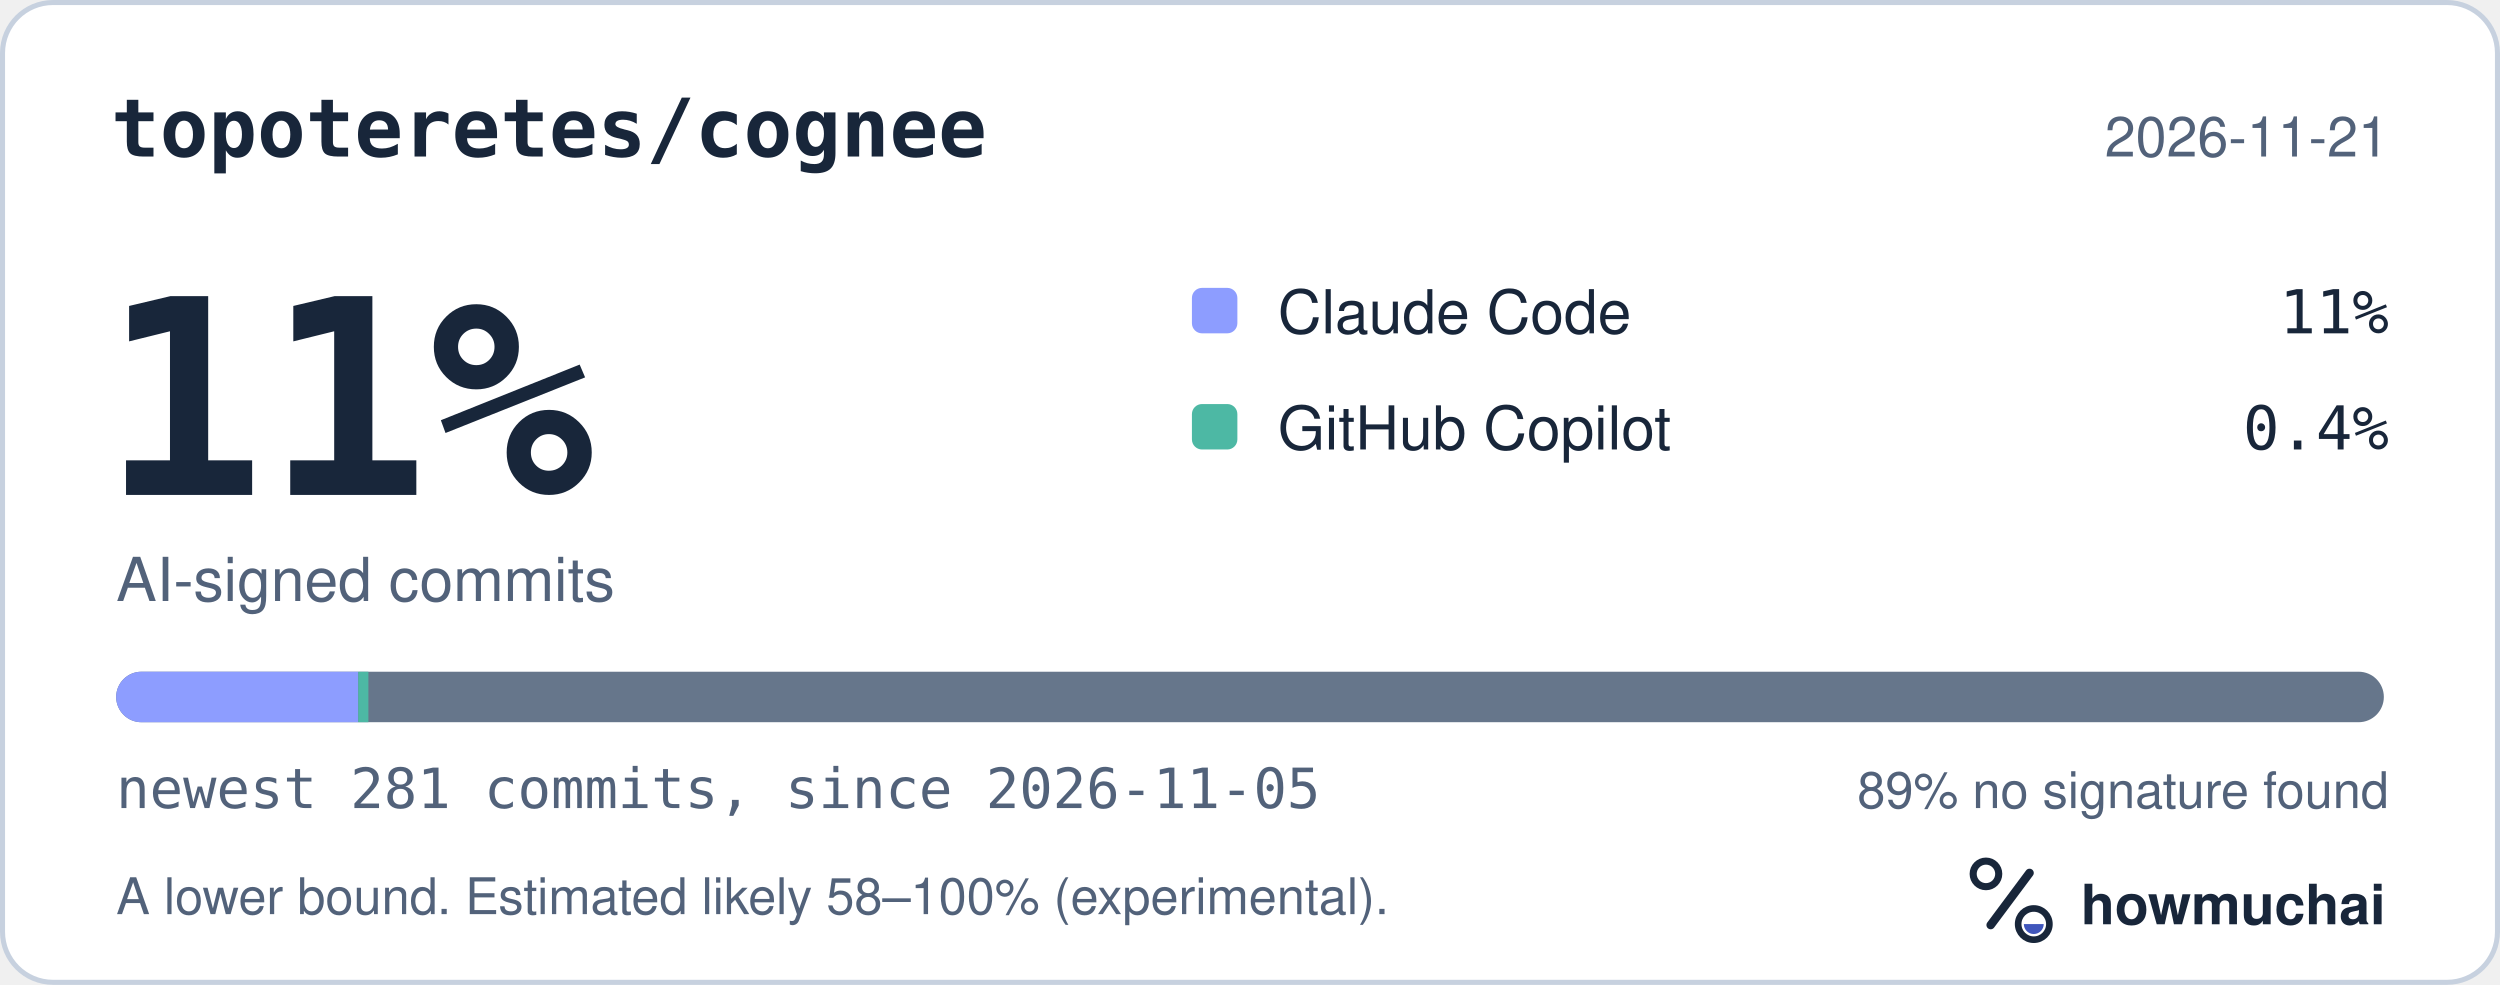
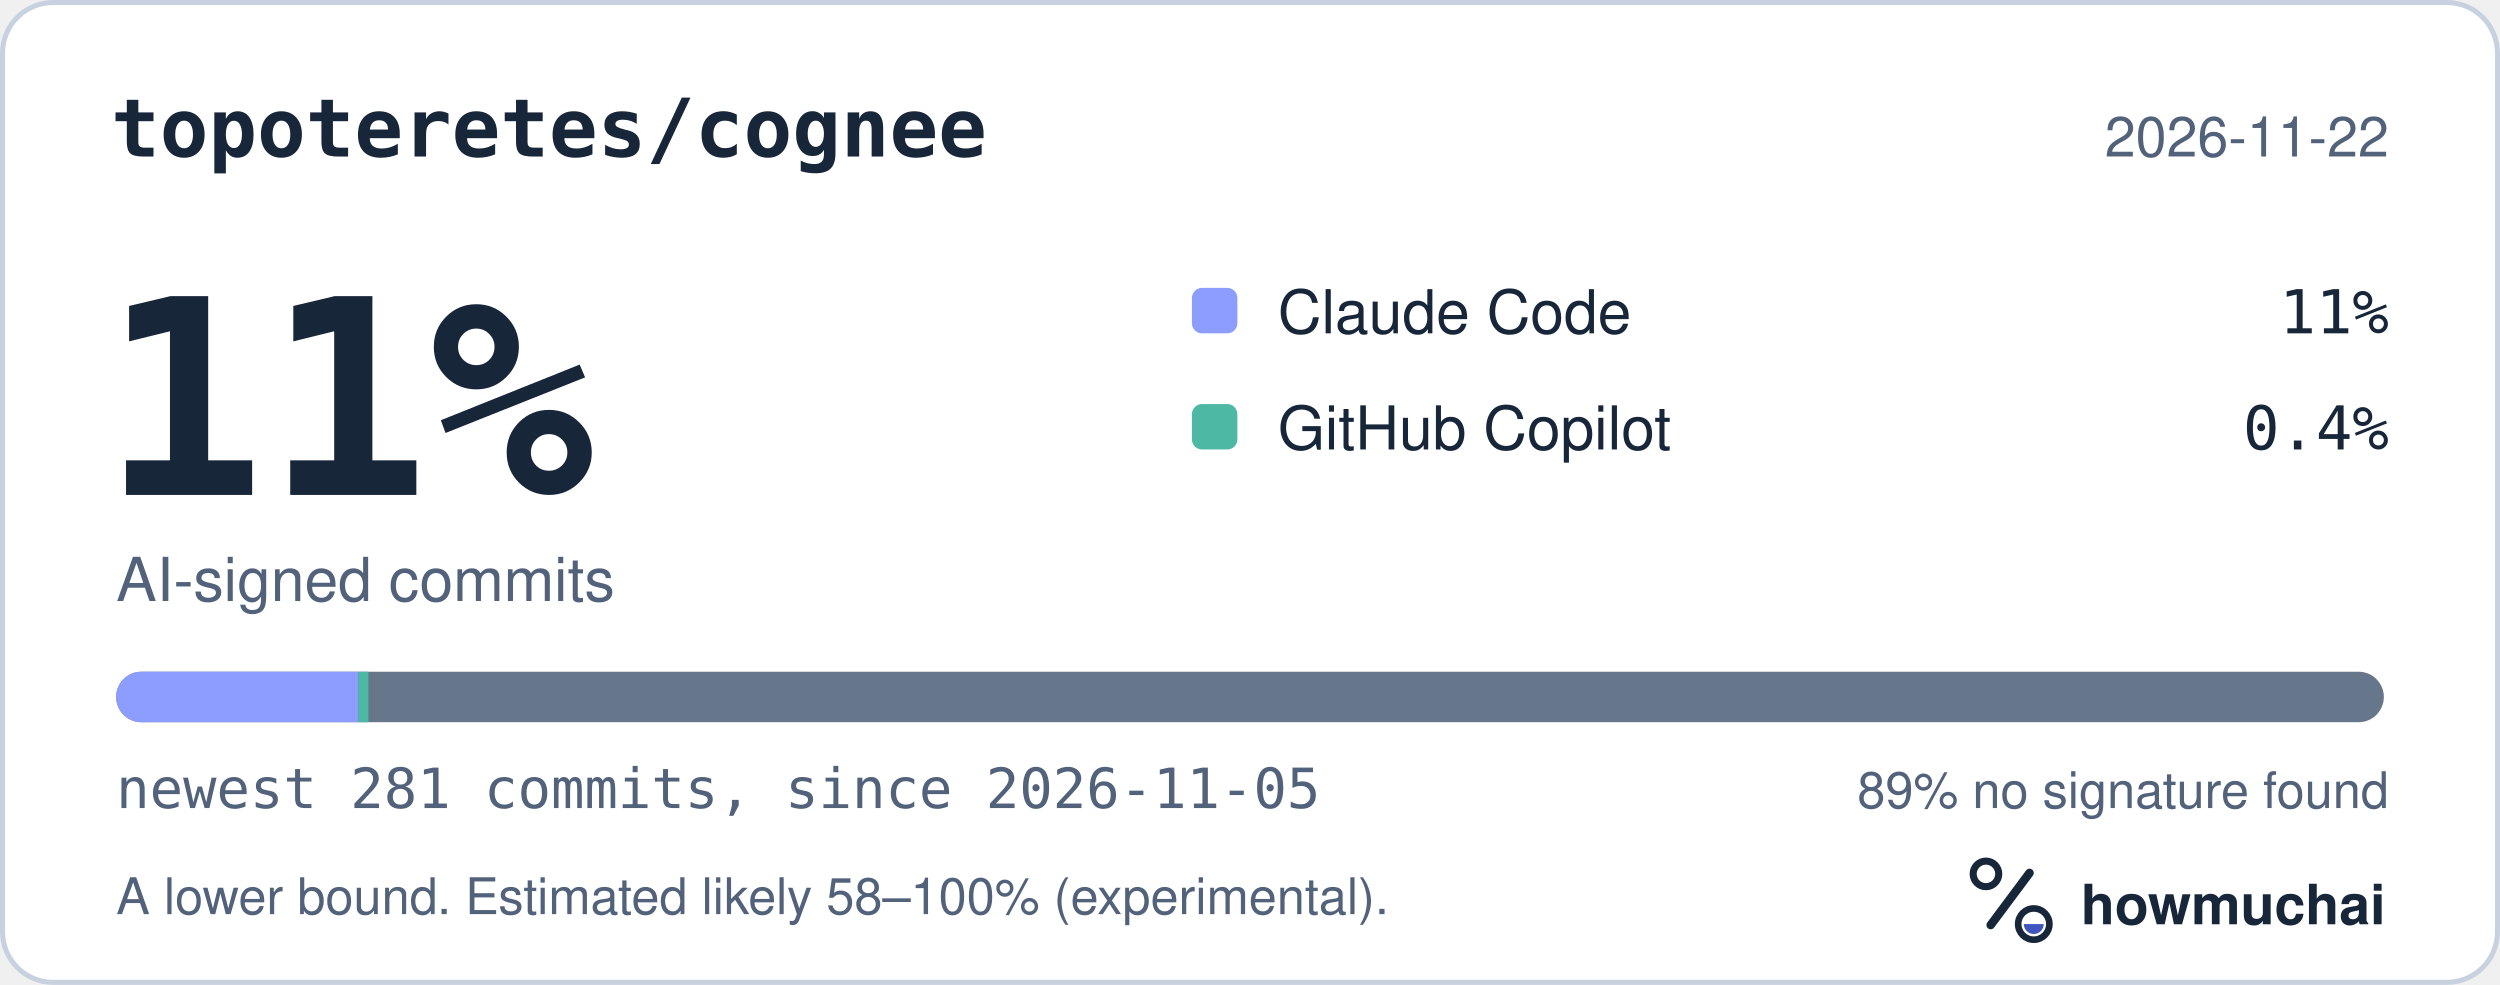
<svg xmlns="http://www.w3.org/2000/svg" width="495" height="195" viewBox="0 0 495 195" role="img" aria-labelledby="hm-t hm-d">
  <rect x="0.5" y="0.5" width="494" height="194" rx="10" fill="#FFFFFF" stroke="#C7D1DF" />
  <text x="22" y="31" fill="#18263A" font-family="ui-monospace, SF Mono, Menlo, Consolas, IBM Plex Mono, monospace" font-size="16" font-weight="600">topoteretes/cognee</text>
-   <text x="473" y="31" fill="#52627A" font-family="-apple-system, BlinkMacSystemFont, Segoe UI, Helvetica, Arial, Fira Sans, sans-serif" font-size="11" text-anchor="end">2026-11-21</text>
+   <text x="473" y="31" fill="#52627A" font-family="-apple-system, BlinkMacSystemFont, Segoe UI, Helvetica, Arial, Fira Sans, sans-serif" font-size="11" text-anchor="end">2026-11-22</text>
  <text x="20" y="98" fill="#18263A" font-family="ui-monospace, SF Mono, Menlo, Consolas, IBM Plex Mono, monospace" font-size="54" font-weight="700">11%</text>
  <text x="23" y="119" fill="#52627A" font-family="-apple-system, BlinkMacSystemFont, Segoe UI, Helvetica, Arial, Fira Sans, sans-serif" font-size="12">AI-signed commits</text>
  <rect x="236" y="57" width="9" height="9" rx="2" fill="#8D9DFF" />
  <text x="253" y="66" fill="#18263A" font-family="-apple-system, BlinkMacSystemFont, Segoe UI, Helvetica, Arial, Fira Sans, sans-serif" font-size="12">Claude Code</text>
  <text x="473" y="66" fill="#18263A" font-family="ui-monospace, SF Mono, Menlo, Consolas, IBM Plex Mono, monospace" font-size="12" text-anchor="end">11%</text>
  <rect x="236" y="80" width="9" height="9" rx="2" fill="#4DB8A4" />
  <text x="253" y="89" fill="#18263A" font-family="-apple-system, BlinkMacSystemFont, Segoe UI, Helvetica, Arial, Fira Sans, sans-serif" font-size="12">GitHub Copilot</text>
  <text x="473" y="89" fill="#18263A" font-family="ui-monospace, SF Mono, Menlo, Consolas, IBM Plex Mono, monospace" font-size="12" text-anchor="end">0.4%</text>
  <defs>
    <clipPath id="hm-bar">
      <rect x="23" y="133" width="449" height="10" rx="5" />
    </clipPath>
  </defs>
  <rect x="23" y="133" width="449" height="10" rx="5" fill="#66768B" />
  <g clip-path="url(#hm-bar)">
    <rect x="23.00" y="133" width="47.94" height="10" fill="#8D9DFF" />
    <rect x="70.94" y="133" width="2.00" height="10" fill="#4DB8A4" />
  </g>
  <text x="23" y="160" fill="#52627A" font-family="ui-monospace, SF Mono, Menlo, Consolas, IBM Plex Mono, monospace" font-size="11">newest 281 commits, since 2026-11-05</text>
  <text x="473" y="160" fill="#52627A" font-family="-apple-system, BlinkMacSystemFont, Segoe UI, Helvetica, Arial, Fira Sans, sans-serif" font-size="10" text-anchor="end">89% no signature found</text>
  <text x="23" y="181" fill="#52627A" font-family="-apple-system, BlinkMacSystemFont, Segoe UI, Helvetica, Arial, Fira Sans, sans-serif" font-size="10">A lower bound. Estimated likely 58–100% (experimental).</text>
  <g transform="translate(386 166) scale(0.046875)">
    <circle cx="154" cy="150" r="54" fill="none" stroke="#18263A" stroke-width="30" />
    <path d="M174 366 338 146" fill="none" stroke="#18263A" stroke-width="36" stroke-linecap="round" />
    <circle cx="356" cy="362" r="66" fill="none" stroke="#18263A" stroke-width="28" />
    <path d="M314 362a42 42 0 0 0 84 0Z" fill="#4056BC" />
  </g>
  <text x="412" y="183" fill="#18263A" font-family="-apple-system, BlinkMacSystemFont, Segoe UI, Helvetica, Arial, Fira Sans, sans-serif" font-size="11" font-weight="650">howmuchai</text>
</svg>
